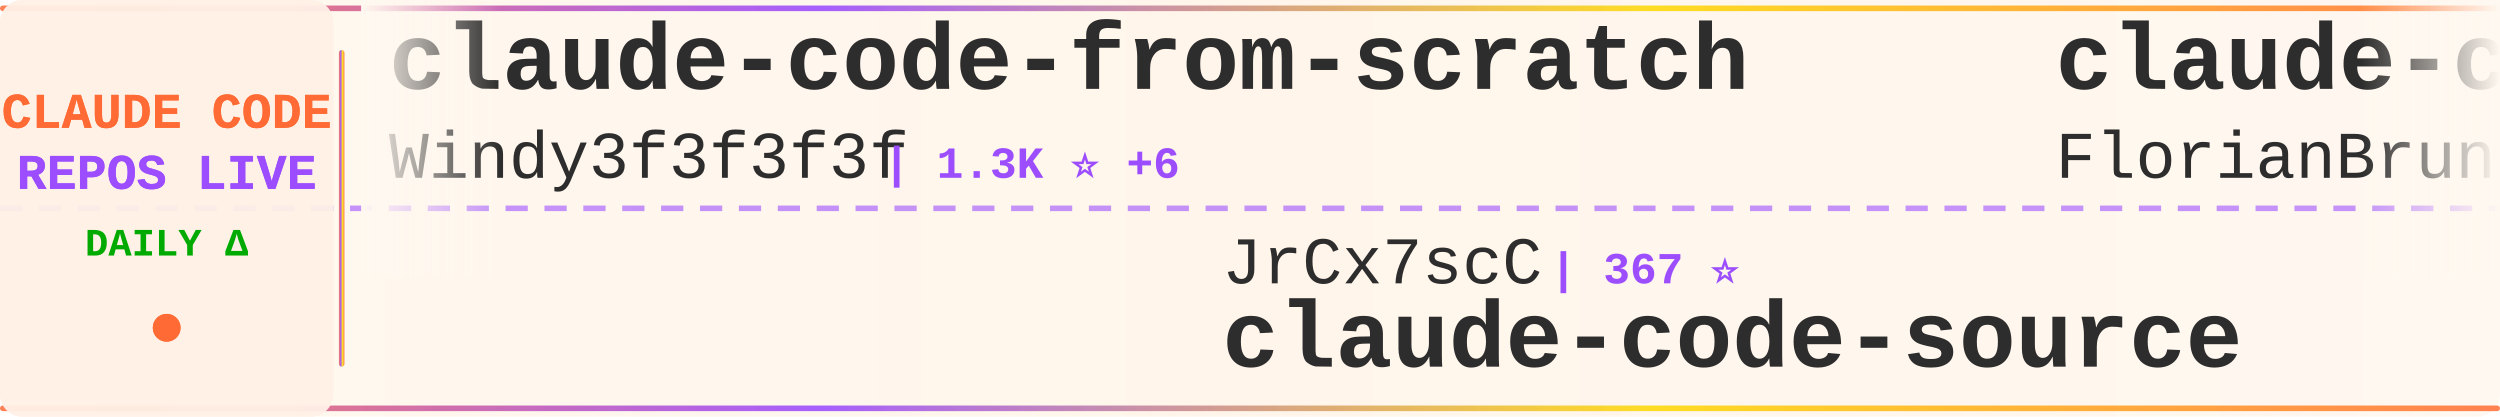
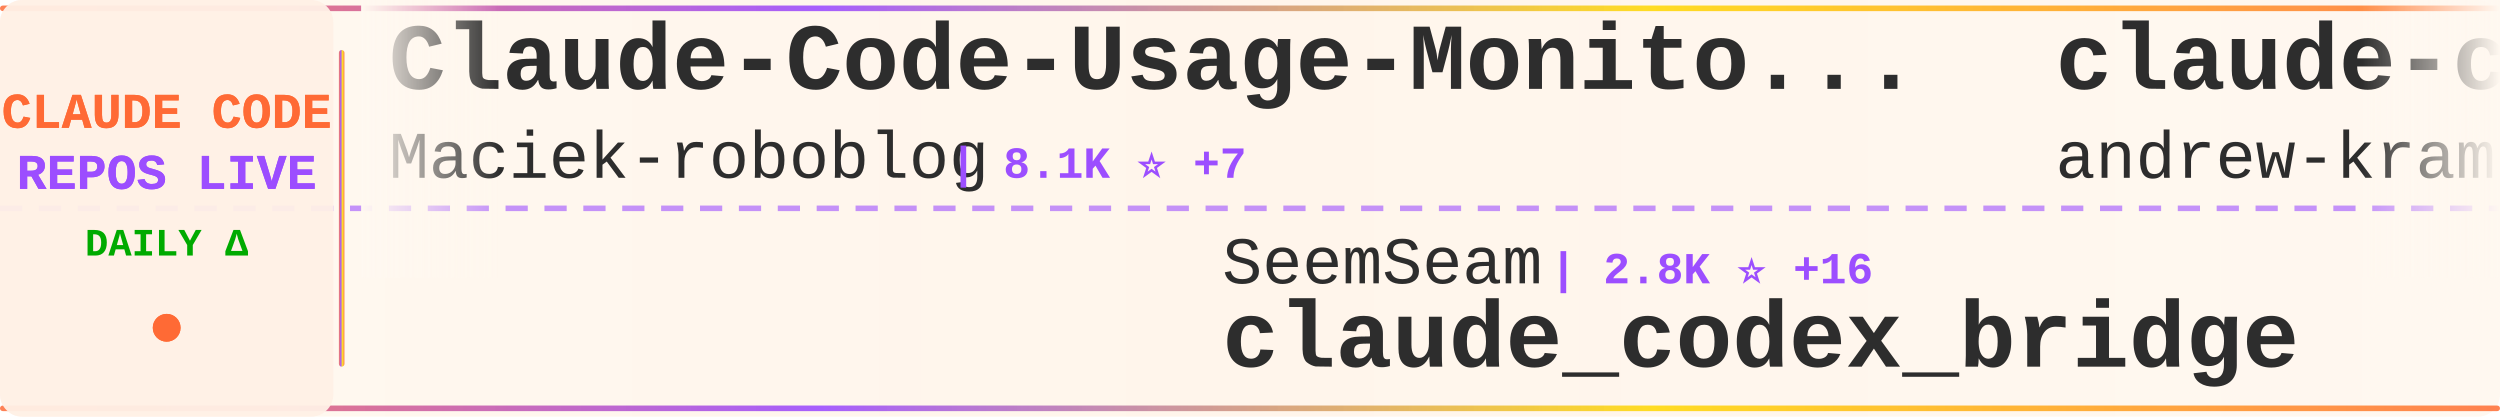
<svg xmlns="http://www.w3.org/2000/svg" width="900" height="150">
  <defs>
    <linearGradient id="tickerBg" x1="0%" y1="0%" x2="100%" y2="0%">
      <stop offset="0%" style="stop-color:#fff8f0;stop-opacity:0.98" />
      <stop offset="50%" style="stop-color:#fff5eb;stop-opacity:1" />
      <stop offset="100%" style="stop-color:#fff8f0;stop-opacity:0.98" />
    </linearGradient>
    <linearGradient id="borderGrad" x1="0%" y1="0%" x2="100%" y2="0%">
      <stop offset="0%" style="stop-color:#FF6B35;stop-opacity:0.85">
        <animate attributeName="stop-opacity" values="0.85;1;0.85" dur="2s" repeatCount="indefinite" />
      </stop>
      <stop offset="33%" style="stop-color:#9C4EFF;stop-opacity:0.9">
        <animate attributeName="stop-opacity" values="0.9;1;0.9" dur="2.2s" repeatCount="indefinite" />
      </stop>
      <stop offset="66%" style="stop-color:#FFD700;stop-opacity:0.85">
        <animate attributeName="stop-opacity" values="0.85;1;0.85" dur="1.8s" repeatCount="indefinite" />
      </stop>
      <stop offset="100%" style="stop-color:#FF6B35;stop-opacity:0.85">
        <animate attributeName="stop-opacity" values="0.85;1;0.85" dur="2s" repeatCount="indefinite" />
      </stop>
    </linearGradient>
    <filter id="textGlow">
      <feGaussianBlur stdDeviation="0.15" result="coloredBlur" />
      <feMerge>
        <feMergeNode in="coloredBlur" />
        <feMergeNode in="SourceGraphic" />
      </feMerge>
    </filter>
    <filter id="metricGlow">
      <feGaussianBlur stdDeviation="0.2" result="coloredBlur" />
      <feMerge>
        <feMergeNode in="coloredBlur" />
        <feMergeNode in="SourceGraphic" />
      </feMerge>
    </filter>
    <linearGradient id="leftFade" x1="0%" y1="0%" x2="100%" y2="0%">
      <stop offset="0%" style="stop-color:#fff8f0;stop-opacity:1" />
      <stop offset="100%" style="stop-color:#fff8f0;stop-opacity:0" />
    </linearGradient>
    <linearGradient id="rightFade" x1="0%" y1="0%" x2="100%" y2="0%">
      <stop offset="0%" style="stop-color:#fff8f0;stop-opacity:0" />
      <stop offset="100%" style="stop-color:#fff8f0;stop-opacity:1" />
    </linearGradient>
  </defs>
  <rect width="900" height="150" fill="url(#tickerBg)" rx="8" />
  <rect x="0" y="2" width="900" height="2" fill="url(#borderGrad)" rx="1" />
  <rect x="0" y="146" width="900" height="2" fill="url(#borderGrad)" rx="1" />
  <line x1="0" y1="75" x2="900" y2="75" stroke="#9C4EFF" stroke-width="2" stroke-dasharray="8 6" opacity="0.6" />
  <rect x="0" y="0" width="120" height="150" fill="#fff0e6" opacity="0.95" rx="8" />
  <text x="60" y="46" font-family="'Courier New', monospace" font-size="18" font-weight="bold" fill="#FF6B35" text-anchor="middle" filter="url(#textGlow)">
    CLAUDE CODE
  </text>
  <text x="60" y="68" font-family="'Courier New', monospace" font-size="18" font-weight="bold" fill="#9C4EFF" text-anchor="middle" filter="url(#textGlow)">
    REPOS LIVE
  </text>
  <text x="60" y="92" font-family="'Courier New', monospace" font-size="14" font-weight="bold" fill="#00aa00" text-anchor="middle">
    DAILY Δ
  </text>
  <circle cx="60" cy="118" r="5" fill="#FF6B35" filter="url(#metricGlow)">
    <animate attributeName="r" values="4;6;4" dur="1.5s" repeatCount="indefinite" />
    <animate attributeName="opacity" values="0.6;1;0.6" dur="1.5s" repeatCount="indefinite" />
  </circle>
  <rect x="122" y="18" width="2" height="114" fill="url(#borderGrad)" rx="1" />
  <clipPath id="tickerClip">
    <rect x="130" y="0" width="770" height="150" />
  </clipPath>
  <g clip-path="url(#tickerClip)">
    <g id="tickerItems">
      <animateTransform attributeName="transform" attributeType="XML" type="translate" from="0 0" to="-3000 0" dur="54s" repeatCount="indefinite" />
      <g transform="translate(0, 0)">
-         <text x="140" y="32" font-family="'Courier New', monospace" font-size="34" font-weight="bold" fill="#2d2d2d">claude-code-from-scratch</text>
-         <text x="140" y="64" font-family="'Courier New', monospace" font-size="24" font-weight="normal" fill="#2d2d2d" opacity="1.0">Windy3f3f3f3f</text>
-         <text x="318" y="64" font-family="'Courier New', monospace" font-size="16" font-weight="bold" fill="#9C4EFF"> | 1.3K ⭐ +6</text>
+         <text x="140" y="32" font-family="'Courier New', monospace" font-size="34" font-weight="bold" fill="#2d2d2d">Claude-Code-Usage-Monito...</text>
+         <text x="140" y="64" font-family="'Courier New', monospace" font-size="24" font-weight="normal" fill="#2d2d2d" opacity="1.0">Maciek-roboblog</text>
+         <text x="342" y="64" font-family="'Courier New', monospace" font-size="16" font-weight="bold" fill="#9C4EFF"> | 8.1K ⭐ +7</text>
      </g>
      <g transform="translate(300, 0)">
-         <text x="140" y="102" font-family="'Courier New', monospace" font-size="24" font-weight="normal" fill="#2d2d2d" opacity="1.0">JrCx7scC</text>
-         <text x="258" y="102" font-family="'Courier New', monospace" font-size="16" font-weight="bold" fill="#9C4EFF"> | 367 ⭐</text>
-         <text x="140" y="132" font-family="'Courier New', monospace" font-size="34" font-weight="bold" fill="#2d2d2d">claude-code-source</text>
+         <text x="140" y="102" font-family="'Courier New', monospace" font-size="24" font-weight="normal" fill="#2d2d2d" opacity="1.0">SeemSeam</text>
+         <text x="258" y="102" font-family="'Courier New', monospace" font-size="16" font-weight="bold" fill="#9C4EFF"> | 2.8K ⭐ +16</text>
+         <text x="140" y="132" font-family="'Courier New', monospace" font-size="34" font-weight="bold" fill="#2d2d2d">claude_codex_bridge</text>
      </g>
      <g transform="translate(600, 0)">
-         <text x="140" y="32" font-family="'Courier New', monospace" font-size="34" font-weight="bold" fill="#2d2d2d">claude-code-ultimate-gui...</text>
-         <text x="140" y="64" font-family="'Courier New', monospace" font-size="24" font-weight="normal" fill="#2d2d2d" opacity="1.0">FlorianBruniaux</text>
-         <text x="342" y="64" font-family="'Courier New', monospace" font-size="16" font-weight="bold" fill="#9C4EFF"> | 4.6K ⭐ +18</text>
+         <text x="140" y="32" font-family="'Courier New', monospace" font-size="34" font-weight="bold" fill="#2d2d2d">claude-code-source-build</text>
+         <text x="140" y="64" font-family="'Courier New', monospace" font-size="24" font-weight="normal" fill="#2d2d2d" opacity="1.0">andrew-kramer-inno</text>
+         <text x="378" y="64" font-family="'Courier New', monospace" font-size="16" font-weight="bold" fill="#9C4EFF"> | 591 ⭐</text>
      </g>
      <g transform="translate(900, 0)">
-         <text x="140" y="102" font-family="'Courier New', monospace" font-size="24" font-weight="normal" fill="#2d2d2d" opacity="1.0">mehmoodosman</text>
-         <text x="306" y="102" font-family="'Courier New', monospace" font-size="16" font-weight="bold" fill="#9C4EFF"> | 169 ⭐</text>
-         <text x="140" y="132" font-family="'Courier New', monospace" font-size="34" font-weight="bold" fill="#2d2d2d">claude-code</text>
+         <text x="140" y="102" font-family="'Courier New', monospace" font-size="24" font-weight="normal" fill="#2d2d2d" opacity="1.0">anthropics</text>
+         <text x="282" y="102" font-family="'Courier New', monospace" font-size="16" font-weight="bold" fill="#9C4EFF"> | 144.7K ⭐ +544</text>
+         <text x="140" y="132" font-family="'Courier New', monospace" font-size="34" font-weight="bold" fill="#2d2d2d">skills</text>
      </g>
      <g transform="translate(1200, 0)">
-         <text x="140" y="32" font-family="'Courier New', monospace" font-size="34" font-weight="bold" fill="#2d2d2d">claude-code-sub-agents</text>
-         <text x="140" y="64" font-family="'Courier New', monospace" font-size="24" font-weight="normal" fill="#2d2d2d" opacity="1.0">lst97</text>
-         <text x="222" y="64" font-family="'Courier New', monospace" font-size="16" font-weight="bold" fill="#9C4EFF"> | 1.6K ⭐ +1</text>
+         <text x="140" y="32" font-family="'Courier New', monospace" font-size="34" font-weight="bold" fill="#2d2d2d">claude-howto</text>
+         <text x="140" y="64" font-family="'Courier New', monospace" font-size="24" font-weight="normal" fill="#2d2d2d" opacity="1.0">luongnv89</text>
+         <text x="270" y="64" font-family="'Courier New', monospace" font-size="16" font-weight="bold" fill="#9C4EFF"> | 34.7K ⭐ +92</text>
      </g>
      <g transform="translate(1500, 0)">
-         <text x="140" y="102" font-family="'Courier New', monospace" font-size="24" font-weight="normal" fill="#2d2d2d" opacity="1.0">liuup</text>
-         <text x="222" y="102" font-family="'Courier New', monospace" font-size="16" font-weight="bold" fill="#9C4EFF"> | 2.9K ⭐ +18</text>
-         <text x="140" y="132" font-family="'Courier New', monospace" font-size="34" font-weight="bold" fill="#2d2d2d">claude-code-analysis</text>
+         <text x="140" y="102" font-family="'Courier New', monospace" font-size="24" font-weight="normal" fill="#2d2d2d" opacity="1.0">nanocoai</text>
+         <text x="258" y="102" font-family="'Courier New', monospace" font-size="16" font-weight="bold" fill="#9C4EFF"> | 29.6K ⭐ +35</text>
+         <text x="140" y="132" font-family="'Courier New', monospace" font-size="34" font-weight="bold" fill="#2d2d2d">nanoclaw</text>
      </g>
      <g transform="translate(1800, 0)">
-         <text x="140" y="32" font-family="'Courier New', monospace" font-size="34" font-weight="bold" fill="#2d2d2d">claude-code-sourcemap</text>
-         <text x="140" y="64" font-family="'Courier New', monospace" font-size="24" font-weight="normal" fill="#2d2d2d" opacity="1.0">ChinaSiro</text>
-         <text x="270" y="64" font-family="'Courier New', monospace" font-size="16" font-weight="bold" fill="#9C4EFF"> | 9.3K ⭐ +3</text>
+         <text x="140" y="32" font-family="'Courier New', monospace" font-size="34" font-weight="bold" fill="#2d2d2d">claude-code-source</text>
+         <text x="140" y="64" font-family="'Courier New', monospace" font-size="24" font-weight="normal" fill="#2d2d2d" opacity="1.0">AprilNEA</text>
+         <text x="258" y="64" font-family="'Courier New', monospace" font-size="16" font-weight="bold" fill="#9C4EFF"> | 384 ⭐</text>
      </g>
      <g transform="translate(2100, 0)">
-         <text x="140" y="102" font-family="'Courier New', monospace" font-size="24" font-weight="normal" fill="#2d2d2d" opacity="1.0">isboyjc</text>
-         <text x="246" y="102" font-family="'Courier New', monospace" font-size="16" font-weight="bold" fill="#9C4EFF"> | 157 ⭐</text>
+         <text x="140" y="102" font-family="'Courier New', monospace" font-size="24" font-weight="normal" fill="#2d2d2d" opacity="1.0">xorespesp</text>
+         <text x="270" y="102" font-family="'Courier New', monospace" font-size="16" font-weight="bold" fill="#9C4EFF"> | 226 ⭐ +1</text>
        <text x="140" y="132" font-family="'Courier New', monospace" font-size="34" font-weight="bold" fill="#2d2d2d">claude-code</text>
      </g>
      <g transform="translate(2400, 0)">
-         <text x="140" y="32" font-family="'Courier New', monospace" font-size="34" font-weight="bold" fill="#2d2d2d">claude-code-local</text>
-         <text x="140" y="64" font-family="'Courier New', monospace" font-size="24" font-weight="normal" fill="#2d2d2d" opacity="1.0">nicedreamzapp</text>
-         <text x="318" y="64" font-family="'Courier New', monospace" font-size="16" font-weight="bold" fill="#9C4EFF"> | 2.7K ⭐ +3</text>
+         <text x="140" y="32" font-family="'Courier New', monospace" font-size="34" font-weight="bold" fill="#2d2d2d">claude-code-rev</text>
+         <text x="140" y="64" font-family="'Courier New', monospace" font-size="24" font-weight="normal" fill="#2d2d2d" opacity="1.0">oboard</text>
+         <text x="234" y="64" font-family="'Courier New', monospace" font-size="16" font-weight="bold" fill="#9C4EFF"> | 3.2K ⭐ +5</text>
      </g>
      <g transform="translate(2700, 0)">
-         <text x="140" y="102" font-family="'Courier New', monospace" font-size="24" font-weight="normal" fill="#2d2d2d" opacity="1.0">777genius</text>
-         <text x="270" y="102" font-family="'Courier New', monospace" font-size="16" font-weight="bold" fill="#9C4EFF"> | 913 ⭐ +1</text>
-         <text x="140" y="132" font-family="'Courier New', monospace" font-size="34" font-weight="bold" fill="#2d2d2d">claude-code-source-code</text>
+         <text x="140" y="102" font-family="'Courier New', monospace" font-size="24" font-weight="normal" fill="#2d2d2d" opacity="1.0">jarmuine</text>
+         <text x="258" y="102" font-family="'Courier New', monospace" font-size="16" font-weight="bold" fill="#9C4EFF"> | 2.2K ⭐ +3</text>
+         <text x="140" y="132" font-family="'Courier New', monospace" font-size="34" font-weight="bold" fill="#2d2d2d">claude-code</text>
      </g>
      <g transform="translate(3000, 0)">
-         <text x="140" y="32" font-family="'Courier New', monospace" font-size="34" font-weight="bold" fill="#2d2d2d">claude-code-from-scratch</text>
-         <text x="140" y="64" font-family="'Courier New', monospace" font-size="24" font-weight="normal" fill="#2d2d2d" opacity="1.0">Windy3f3f3f3f</text>
-         <text x="318" y="64" font-family="'Courier New', monospace" font-size="16" font-weight="bold" fill="#9C4EFF"> | 1.3K ⭐ +6</text>
+         <text x="140" y="32" font-family="'Courier New', monospace" font-size="34" font-weight="bold" fill="#2d2d2d">Claude-Code-Usage-Monito...</text>
+         <text x="140" y="64" font-family="'Courier New', monospace" font-size="24" font-weight="normal" fill="#2d2d2d" opacity="1.0">Maciek-roboblog</text>
+         <text x="342" y="64" font-family="'Courier New', monospace" font-size="16" font-weight="bold" fill="#9C4EFF"> | 8.1K ⭐ +7</text>
      </g>
      <g transform="translate(3300, 0)">
-         <text x="140" y="102" font-family="'Courier New', monospace" font-size="24" font-weight="normal" fill="#2d2d2d" opacity="1.0">JrCx7scC</text>
-         <text x="258" y="102" font-family="'Courier New', monospace" font-size="16" font-weight="bold" fill="#9C4EFF"> | 367 ⭐</text>
-         <text x="140" y="132" font-family="'Courier New', monospace" font-size="34" font-weight="bold" fill="#2d2d2d">claude-code-source</text>
+         <text x="140" y="102" font-family="'Courier New', monospace" font-size="24" font-weight="normal" fill="#2d2d2d" opacity="1.0">SeemSeam</text>
+         <text x="258" y="102" font-family="'Courier New', monospace" font-size="16" font-weight="bold" fill="#9C4EFF"> | 2.8K ⭐ +16</text>
+         <text x="140" y="132" font-family="'Courier New', monospace" font-size="34" font-weight="bold" fill="#2d2d2d">claude_codex_bridge</text>
      </g>
      <g transform="translate(3600, 0)">
-         <text x="140" y="32" font-family="'Courier New', monospace" font-size="34" font-weight="bold" fill="#2d2d2d">claude-code-ultimate-gui...</text>
-         <text x="140" y="64" font-family="'Courier New', monospace" font-size="24" font-weight="normal" fill="#2d2d2d" opacity="1.0">FlorianBruniaux</text>
-         <text x="342" y="64" font-family="'Courier New', monospace" font-size="16" font-weight="bold" fill="#9C4EFF"> | 4.6K ⭐ +18</text>
+         <text x="140" y="32" font-family="'Courier New', monospace" font-size="34" font-weight="bold" fill="#2d2d2d">claude-code-source-build</text>
+         <text x="140" y="64" font-family="'Courier New', monospace" font-size="24" font-weight="normal" fill="#2d2d2d" opacity="1.0">andrew-kramer-inno</text>
+         <text x="378" y="64" font-family="'Courier New', monospace" font-size="16" font-weight="bold" fill="#9C4EFF"> | 591 ⭐</text>
      </g>
      <g transform="translate(3900, 0)">
-         <text x="140" y="102" font-family="'Courier New', monospace" font-size="24" font-weight="normal" fill="#2d2d2d" opacity="1.0">mehmoodosman</text>
-         <text x="306" y="102" font-family="'Courier New', monospace" font-size="16" font-weight="bold" fill="#9C4EFF"> | 169 ⭐</text>
-         <text x="140" y="132" font-family="'Courier New', monospace" font-size="34" font-weight="bold" fill="#2d2d2d">claude-code</text>
+         <text x="140" y="102" font-family="'Courier New', monospace" font-size="24" font-weight="normal" fill="#2d2d2d" opacity="1.0">anthropics</text>
+         <text x="282" y="102" font-family="'Courier New', monospace" font-size="16" font-weight="bold" fill="#9C4EFF"> | 144.7K ⭐ +544</text>
+         <text x="140" y="132" font-family="'Courier New', monospace" font-size="34" font-weight="bold" fill="#2d2d2d">skills</text>
      </g>
    </g>
  </g>
  <rect x="130" y="0" width="50" height="100" fill="url(#leftFade)" />
  <rect x="850" y="0" width="50" height="100" fill="url(#rightFade)" />
</svg>
